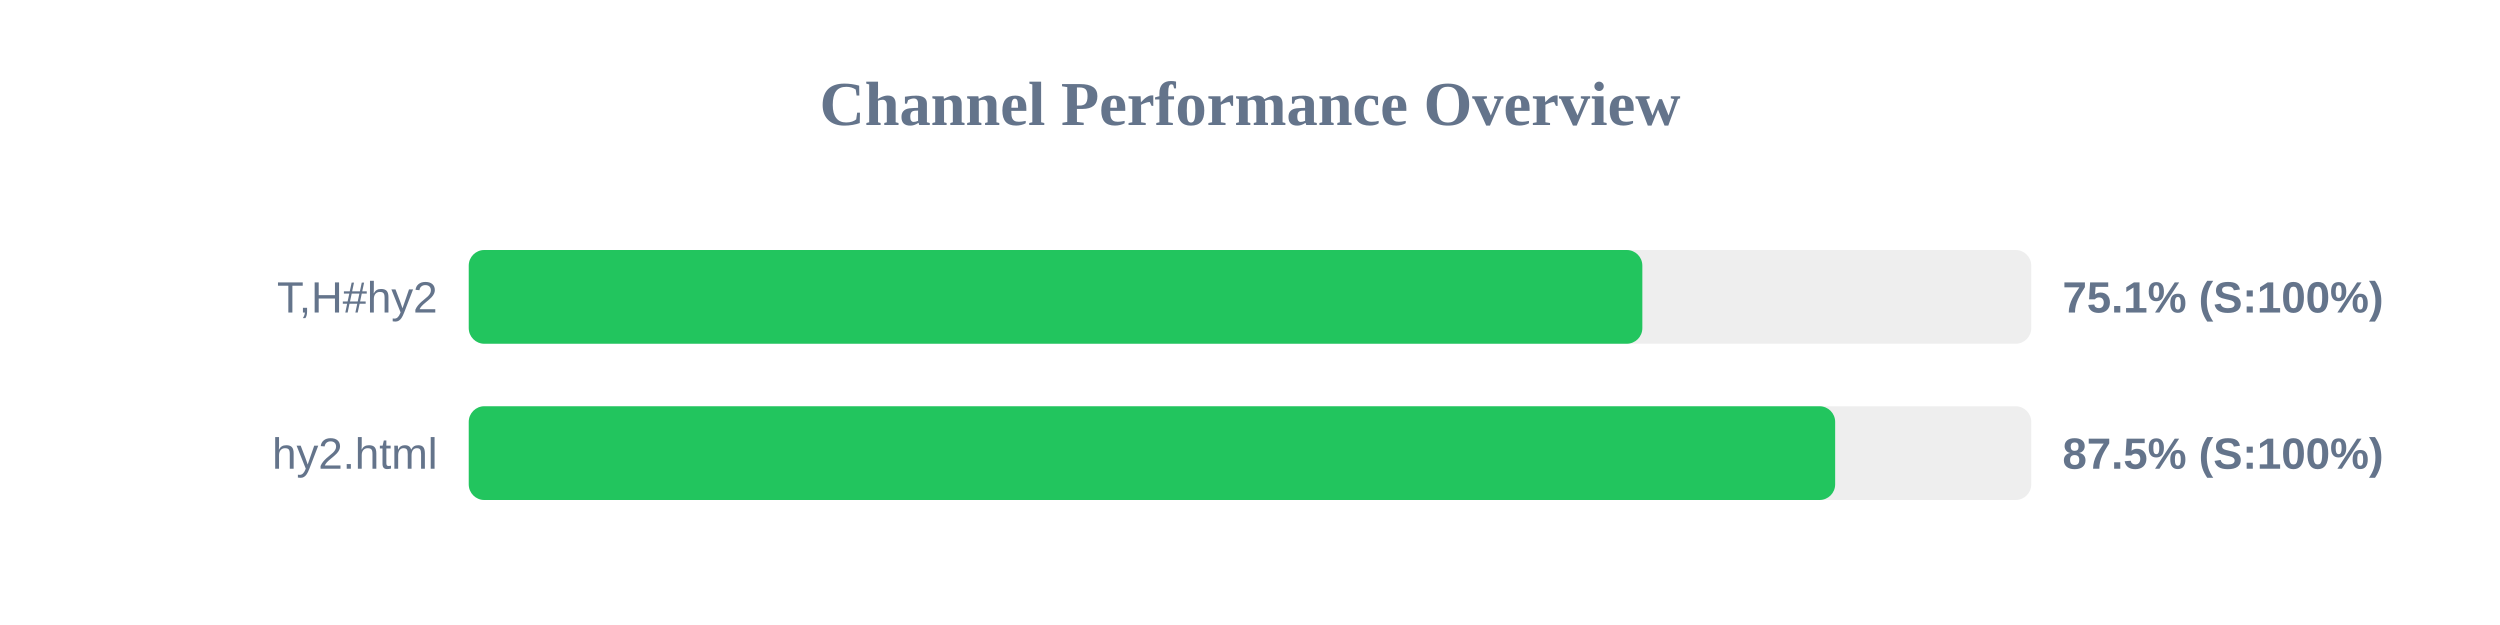
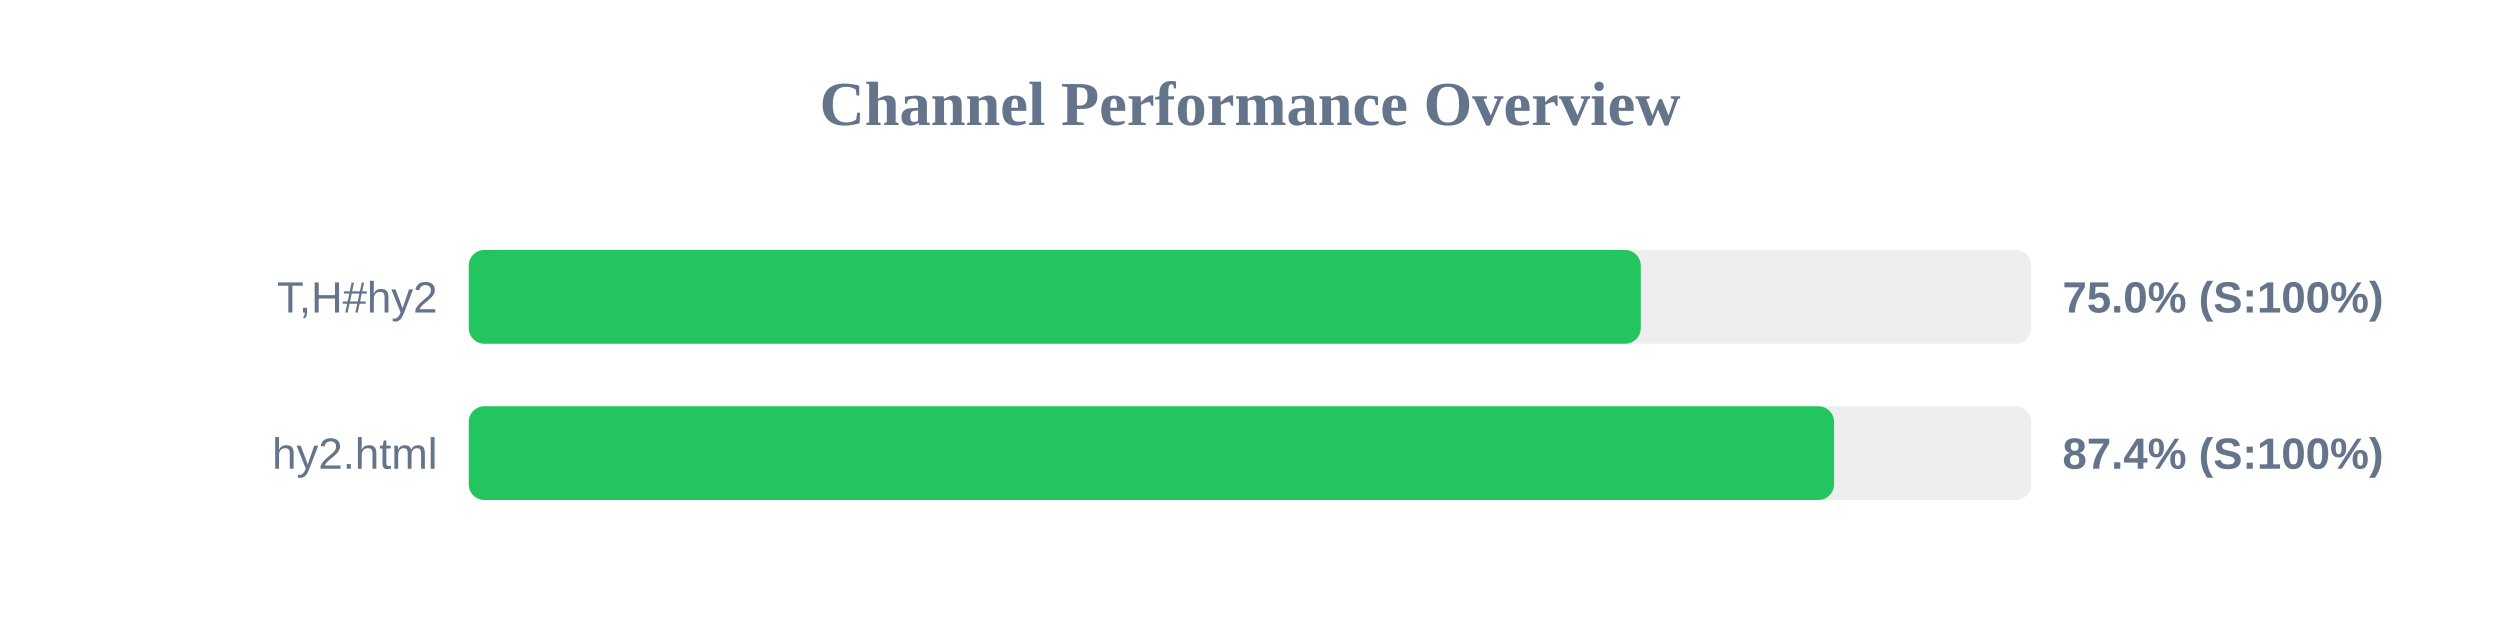
<svg xmlns="http://www.w3.org/2000/svg" width="800" height="200" version="1.1">
  <style>
        .row { font: 14px Arial; fill: #64748b; }
        .score { font: bold 14px Arial; fill: #64748b; }
    </style>
  <text x="400" y="40" text-anchor="middle" font-size="20px" font-weight="bold" fill="#64748b">Channel Performance Overview</text>
  <rect x="150" y="80" width="500" height="30" fill="#eee" rx="5" />
-   <rect x="150" y="80" width="375.55" height="30" fill="#22c55e" rx="5" />
+   <rect x="150" y="80" width="375.05" height="30" fill="#22c55e" rx="5" />
  <text x="140" y="100" text-anchor="end" class="row">T,H#hy2</text>
-   <text x="660" y="100" text-anchor="start" class="score">75.1% (S:100%)</text>
+   <text x="660" y="100" text-anchor="start" class="score">75.0% (S:100%)</text>
  <rect x="150" y="130" width="500" height="30" fill="#eee" rx="5" />
-   <rect x="150" y="130" width="437.25" height="30" fill="#22c55e" rx="5" />
+   <rect x="150" y="130" width="436.9" height="30" fill="#22c55e" rx="5" />
  <text x="140" y="150" text-anchor="end" class="row">hy2.html</text>
-   <text x="660" y="150" text-anchor="start" class="score">87.5% (S:100%)</text>
+   <text x="660" y="150" text-anchor="start" class="score">87.4% (S:100%)</text>
</svg>
